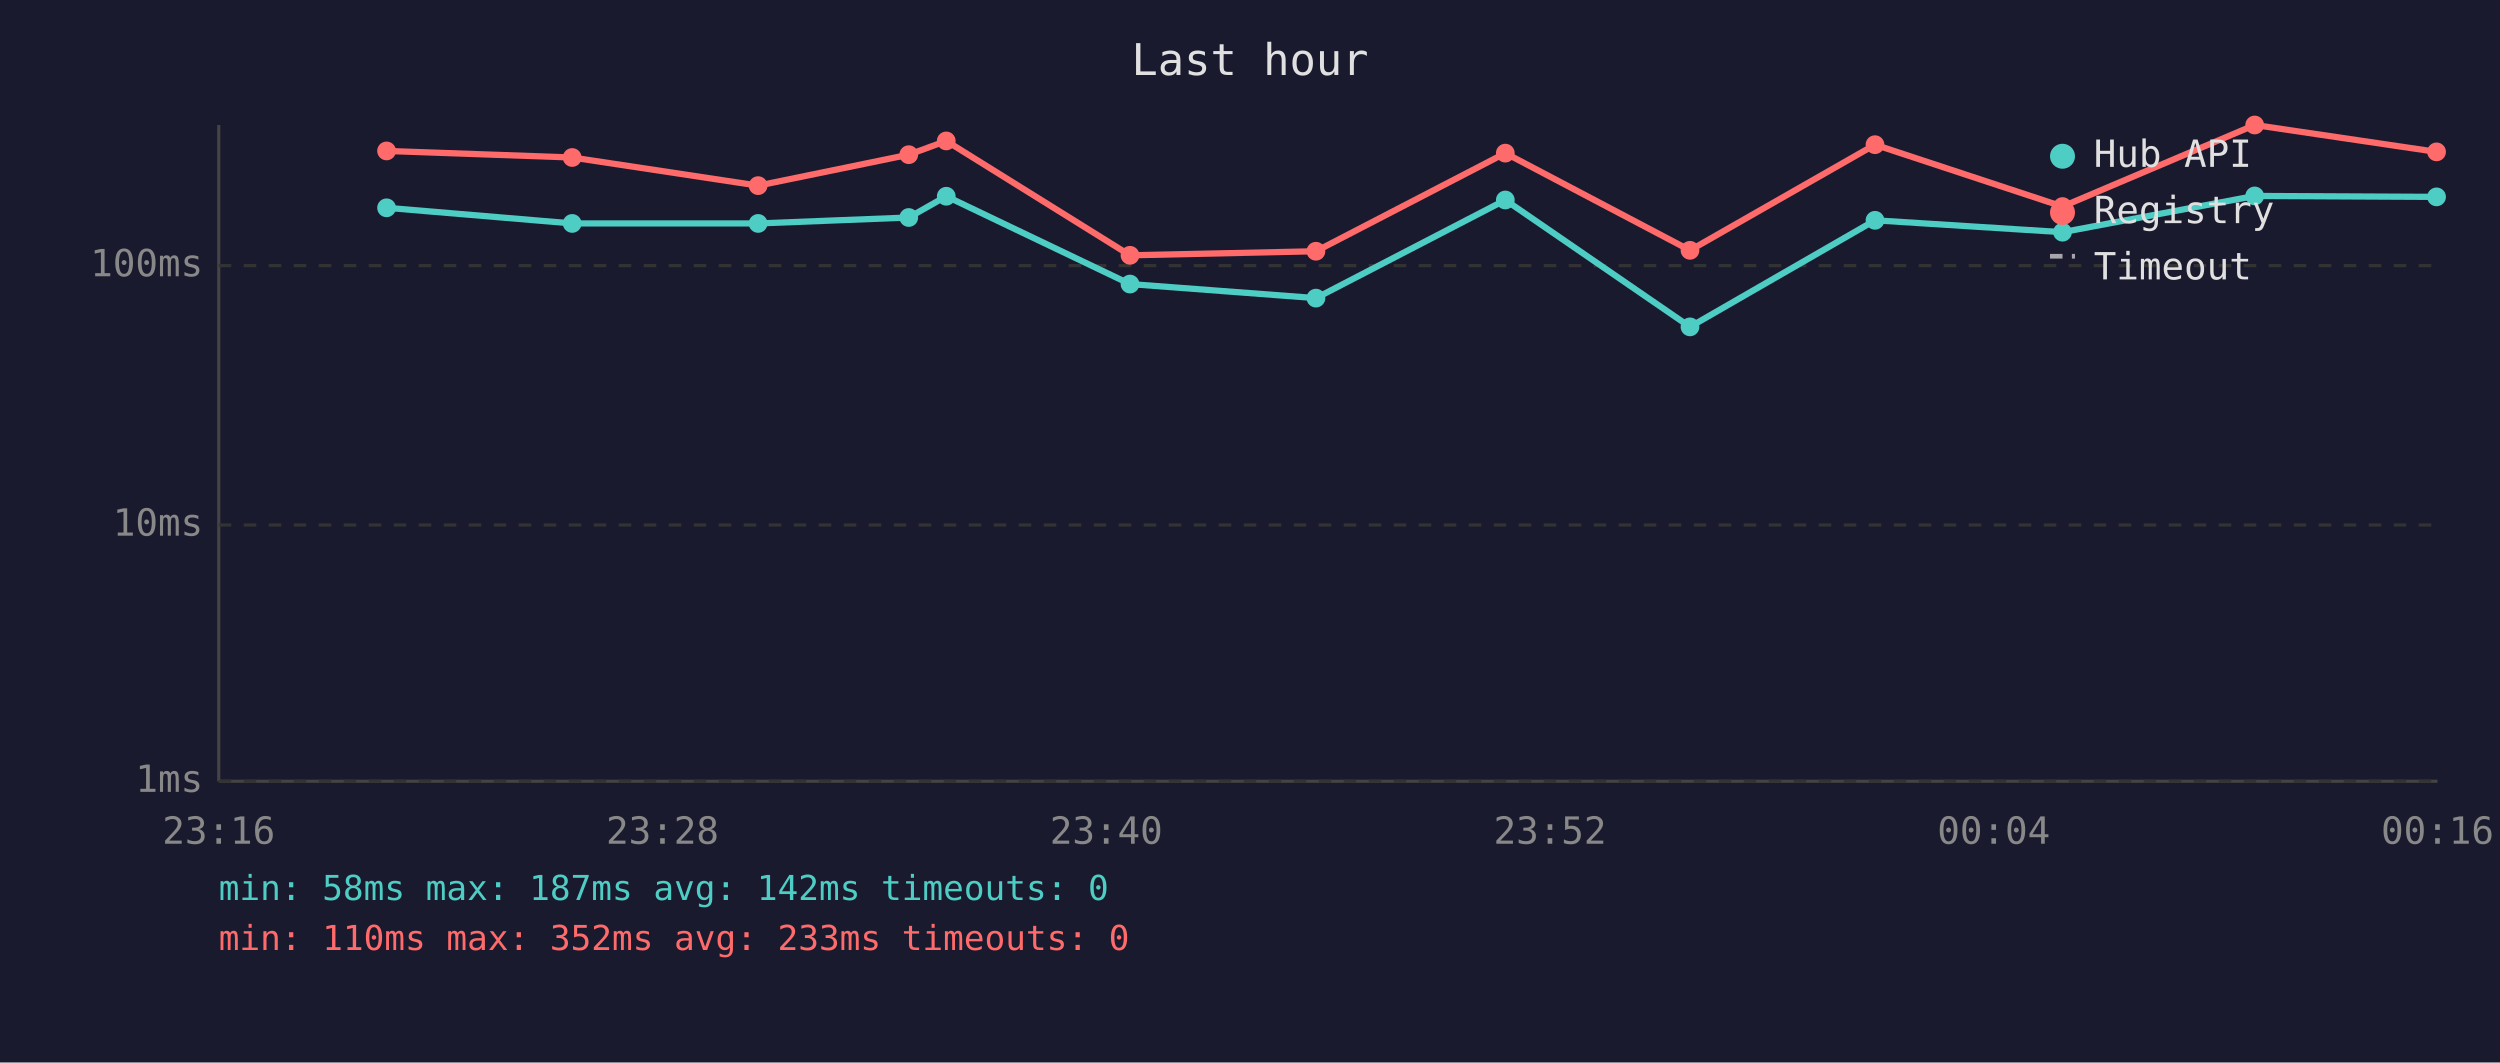
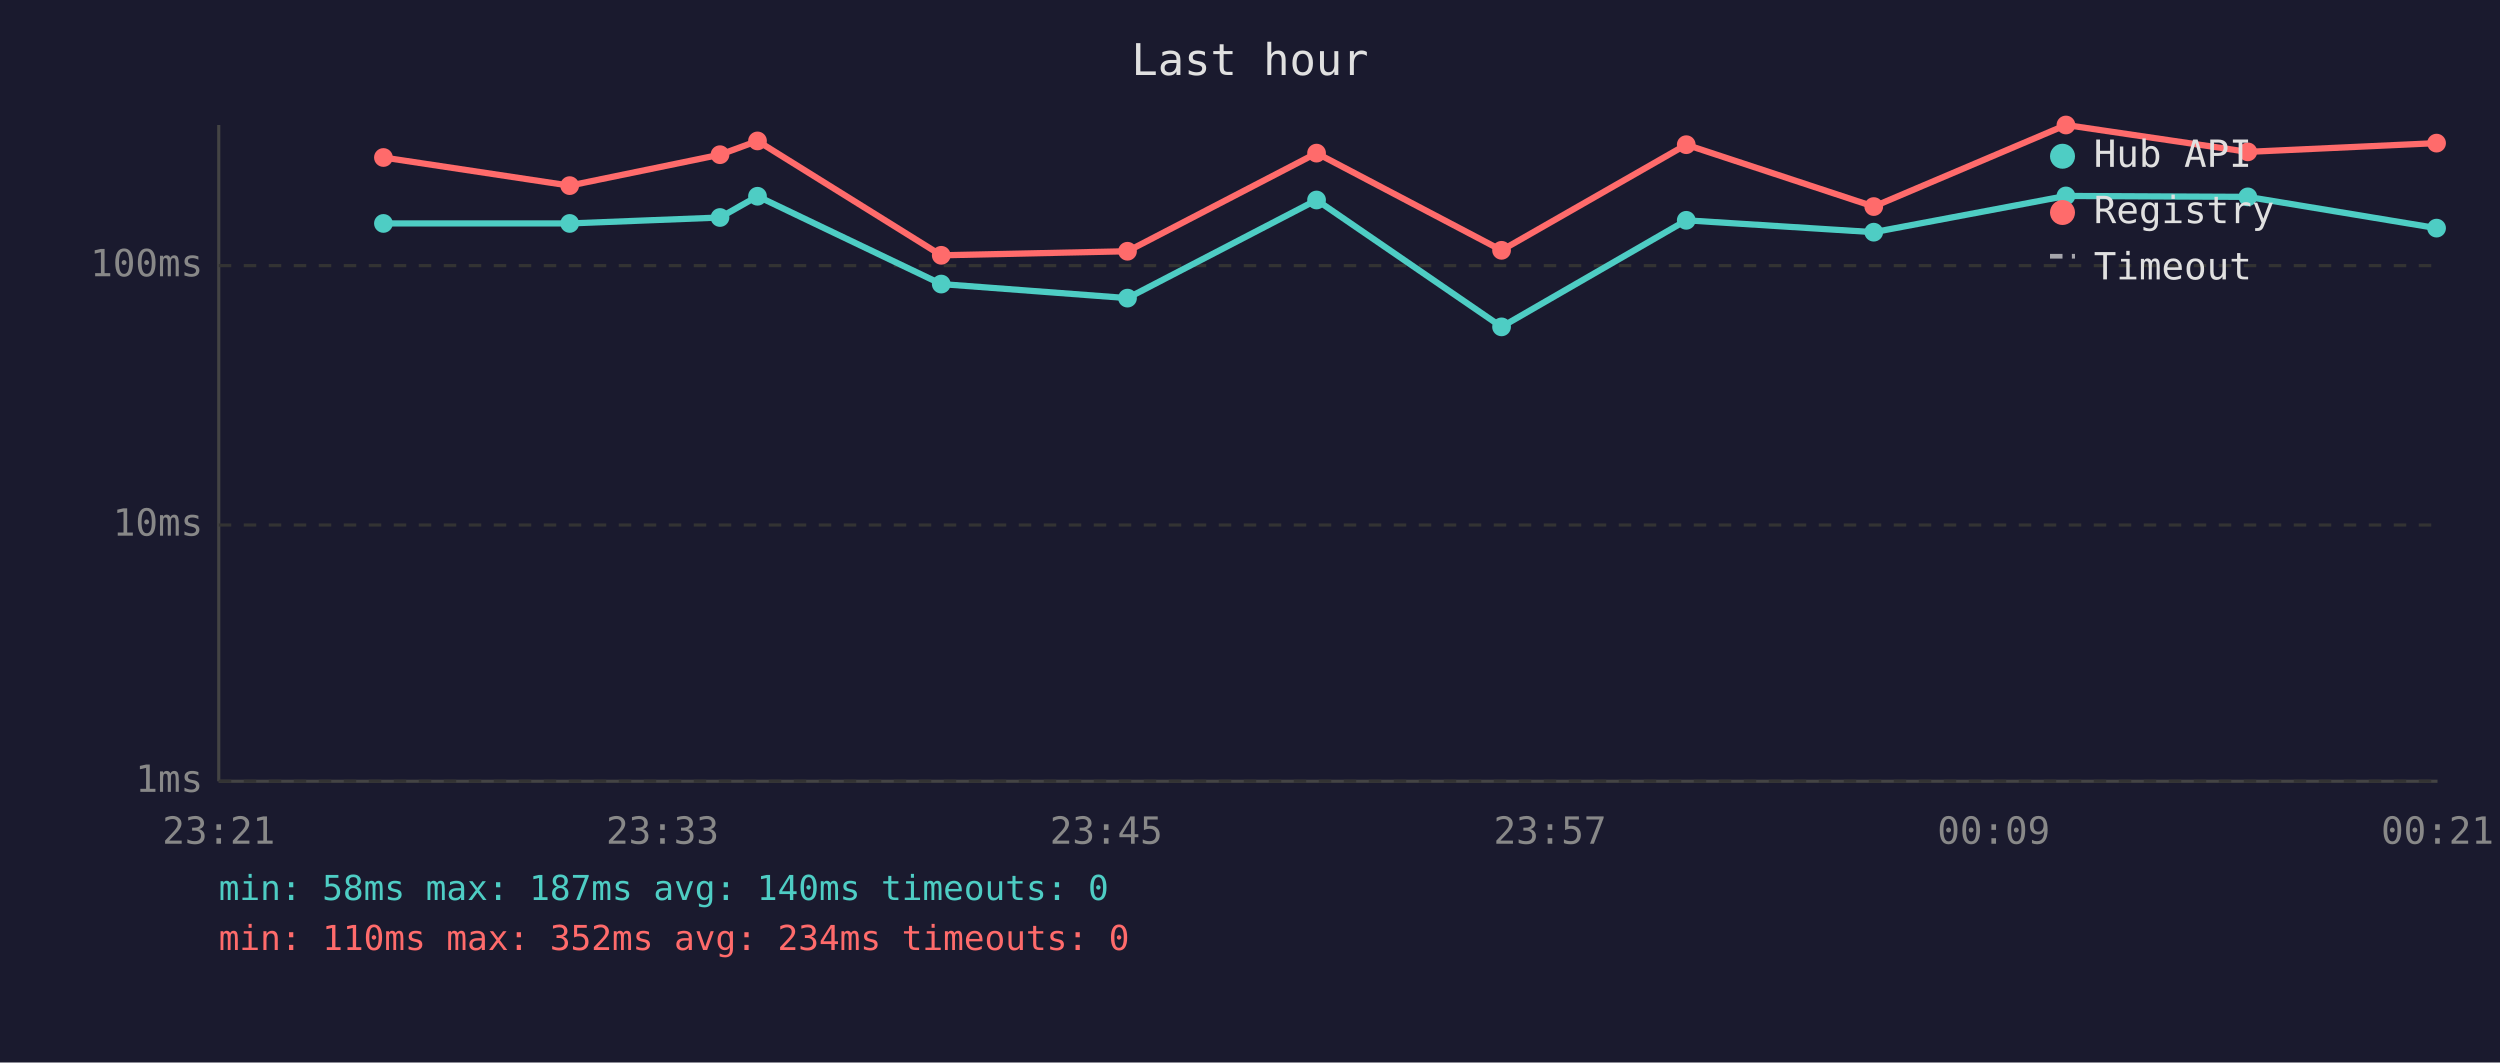
<svg xmlns="http://www.w3.org/2000/svg" viewBox="0 0 800 340" font-family="monospace" font-size="12">
  <rect width="800" height="340" fill="#1a1a2e" />
  <text x="400" y="24" fill="#e0e0e0" font-size="14" text-anchor="middle">Last hour</text>
  <line x1="70" y1="40" x2="70" y2="250" stroke="#444" stroke-width="1" />
  <line x1="70" y1="250" x2="780" y2="250" stroke="#444" stroke-width="1" />
  <line x1="70" y1="250" x2="780" y2="250" stroke="#333" stroke-width="1" stroke-dasharray="4" />
  <text x="65" y="250" fill="#888" text-anchor="end" dominant-baseline="middle">1ms</text>
  <line x1="70" y1="168" x2="780" y2="168" stroke="#333" stroke-width="1" stroke-dasharray="4" />
  <text x="65" y="168" fill="#888" text-anchor="end" dominant-baseline="middle">10ms</text>
  <line x1="70" y1="85" x2="780" y2="85" stroke="#333" stroke-width="1" stroke-dasharray="4" />
  <text x="65" y="85" fill="#888" text-anchor="end" dominant-baseline="middle">100ms</text>
-   <text x="70" y="270" fill="#888" text-anchor="middle">23:16</text>
-   <text x="212" y="270" fill="#888" text-anchor="middle">23:28</text>
-   <text x="354" y="270" fill="#888" text-anchor="middle">23:40</text>
-   <text x="496" y="270" fill="#888" text-anchor="middle">23:52</text>
-   <text x="638" y="270" fill="#888" text-anchor="middle">00:04</text>
-   <text x="780" y="270" fill="#888" text-anchor="middle">00:16</text>
-   <polyline points="123.7,66.5 183.1,71.5 242.6,71.5 290.8,69.6 302.8,62.8 361.6,90.9 421.1,95.4 481.7,64.0 540.8,104.6 600.0,70.5 660.0,74.3 721.5,62.7 779.7,63.0" fill="none" stroke="#4ecdc4" stroke-width="2" opacity="1" />
-   <circle cx="123.7" cy="66.5" r="3" fill="#4ecdc4" />
-   <circle cx="183.1" cy="71.5" r="3" fill="#4ecdc4" />
-   <circle cx="242.6" cy="71.5" r="3" fill="#4ecdc4" />
-   <circle cx="290.8" cy="69.6" r="3" fill="#4ecdc4" />
-   <circle cx="302.8" cy="62.8" r="3" fill="#4ecdc4" />
-   <circle cx="361.6" cy="90.9" r="3" fill="#4ecdc4" />
-   <circle cx="421.1" cy="95.4" r="3" fill="#4ecdc4" />
-   <circle cx="481.7" cy="64.0" r="3" fill="#4ecdc4" />
-   <circle cx="540.8" cy="104.6" r="3" fill="#4ecdc4" />
-   <circle cx="600.0" cy="70.5" r="3" fill="#4ecdc4" />
-   <circle cx="660.0" cy="74.3" r="3" fill="#4ecdc4" />
-   <circle cx="721.5" cy="62.7" r="3" fill="#4ecdc4" />
-   <circle cx="779.7" cy="63.0" r="3" fill="#4ecdc4" />
-   <polyline points="123.7,48.3 183.1,50.4 242.6,59.4 290.8,49.5 302.8,45.1 361.6,81.7 421.1,80.4 481.7,49.0 540.8,80.1 600.0,46.3 660.0,66.1 721.5,40.0 779.7,48.6" fill="none" stroke="#ff6b6b" stroke-width="2" opacity="1" />
-   <circle cx="123.7" cy="48.3" r="3" fill="#ff6b6b" />
-   <circle cx="183.1" cy="50.4" r="3" fill="#ff6b6b" />
-   <circle cx="242.6" cy="59.4" r="3" fill="#ff6b6b" />
-   <circle cx="290.8" cy="49.5" r="3" fill="#ff6b6b" />
-   <circle cx="302.8" cy="45.1" r="3" fill="#ff6b6b" />
-   <circle cx="361.6" cy="81.7" r="3" fill="#ff6b6b" />
-   <circle cx="421.1" cy="80.4" r="3" fill="#ff6b6b" />
-   <circle cx="481.7" cy="49.0" r="3" fill="#ff6b6b" />
-   <circle cx="540.8" cy="80.1" r="3" fill="#ff6b6b" />
-   <circle cx="600.0" cy="46.3" r="3" fill="#ff6b6b" />
-   <circle cx="660.0" cy="66.1" r="3" fill="#ff6b6b" />
-   <circle cx="721.5" cy="40.0" r="3" fill="#ff6b6b" />
-   <circle cx="779.7" cy="48.6" r="3" fill="#ff6b6b" />
+   <text x="70" y="270" fill="#888" text-anchor="middle">23:21</text>
+   <text x="212" y="270" fill="#888" text-anchor="middle">23:33</text>
+   <text x="354" y="270" fill="#888" text-anchor="middle">23:45</text>
+   <text x="496" y="270" fill="#888" text-anchor="middle">23:57</text>
+   <text x="638" y="270" fill="#888" text-anchor="middle">00:09</text>
+   <text x="780" y="270" fill="#888" text-anchor="middle">00:21</text>
+   <polyline points="122.7,71.5 182.3,71.5 230.4,69.6 242.4,62.8 301.2,90.9 360.8,95.4 421.3,64.0 480.5,104.6 539.6,70.5 599.6,74.3 661.1,62.7 719.3,63.0 779.7,73.0" fill="none" stroke="#4ecdc4" stroke-width="2" opacity="1" />
+   <circle cx="122.7" cy="71.5" r="3" fill="#4ecdc4" />
+   <circle cx="182.3" cy="71.5" r="3" fill="#4ecdc4" />
+   <circle cx="230.4" cy="69.6" r="3" fill="#4ecdc4" />
+   <circle cx="242.4" cy="62.8" r="3" fill="#4ecdc4" />
+   <circle cx="301.2" cy="90.9" r="3" fill="#4ecdc4" />
+   <circle cx="360.8" cy="95.4" r="3" fill="#4ecdc4" />
+   <circle cx="421.3" cy="64.0" r="3" fill="#4ecdc4" />
+   <circle cx="480.5" cy="104.6" r="3" fill="#4ecdc4" />
+   <circle cx="539.6" cy="70.5" r="3" fill="#4ecdc4" />
+   <circle cx="599.6" cy="74.3" r="3" fill="#4ecdc4" />
+   <circle cx="661.1" cy="62.7" r="3" fill="#4ecdc4" />
+   <circle cx="719.3" cy="63.0" r="3" fill="#4ecdc4" />
+   <circle cx="779.7" cy="73.0" r="3" fill="#4ecdc4" />
+   <polyline points="122.7,50.4 182.3,59.4 230.4,49.5 242.4,45.1 301.2,81.7 360.8,80.4 421.3,49.0 480.5,80.1 539.6,46.3 599.6,66.1 661.1,40.0 719.3,48.6 779.7,45.8" fill="none" stroke="#ff6b6b" stroke-width="2" opacity="1" />
+   <circle cx="122.7" cy="50.4" r="3" fill="#ff6b6b" />
+   <circle cx="182.3" cy="59.4" r="3" fill="#ff6b6b" />
+   <circle cx="230.4" cy="49.5" r="3" fill="#ff6b6b" />
+   <circle cx="242.4" cy="45.1" r="3" fill="#ff6b6b" />
+   <circle cx="301.2" cy="81.7" r="3" fill="#ff6b6b" />
+   <circle cx="360.8" cy="80.4" r="3" fill="#ff6b6b" />
+   <circle cx="421.3" cy="49.0" r="3" fill="#ff6b6b" />
+   <circle cx="480.5" cy="80.1" r="3" fill="#ff6b6b" />
+   <circle cx="539.6" cy="46.3" r="3" fill="#ff6b6b" />
+   <circle cx="599.6" cy="66.1" r="3" fill="#ff6b6b" />
+   <circle cx="661.1" cy="40.0" r="3" fill="#ff6b6b" />
+   <circle cx="719.3" cy="48.6" r="3" fill="#ff6b6b" />
+   <circle cx="779.7" cy="45.8" r="3" fill="#ff6b6b" />
  <circle cx="660" cy="50" r="4" fill="#4ecdc4" />
  <text x="670" y="50" fill="#e0e0e0" dominant-baseline="middle">Hub API</text>
  <circle cx="660" cy="68" r="4" fill="#ff6b6b" />
  <text x="670" y="68" fill="#e0e0e0" dominant-baseline="middle">Registry</text>
  <line x1="656" y1="82" x2="664" y2="82" stroke="#e0e0e0" stroke-width="1.5" stroke-dasharray="4,3" opacity="0.7" />
  <text x="670" y="86" fill="#e0e0e0" dominant-baseline="middle">Timeout</text>
-   <text x="70" y="288" fill="#4ecdc4" font-size="11">min: 58ms  max: 187ms  avg: 142ms  timeouts: 0</text>
-   <text x="70" y="304" fill="#ff6b6b" font-size="11">min: 110ms  max: 352ms  avg: 233ms  timeouts: 0</text>
+   <text x="70" y="288" fill="#4ecdc4" font-size="11">min: 58ms  max: 187ms  avg: 140ms  timeouts: 0</text>
+   <text x="70" y="304" fill="#ff6b6b" font-size="11">min: 110ms  max: 352ms  avg: 234ms  timeouts: 0</text>
</svg>
